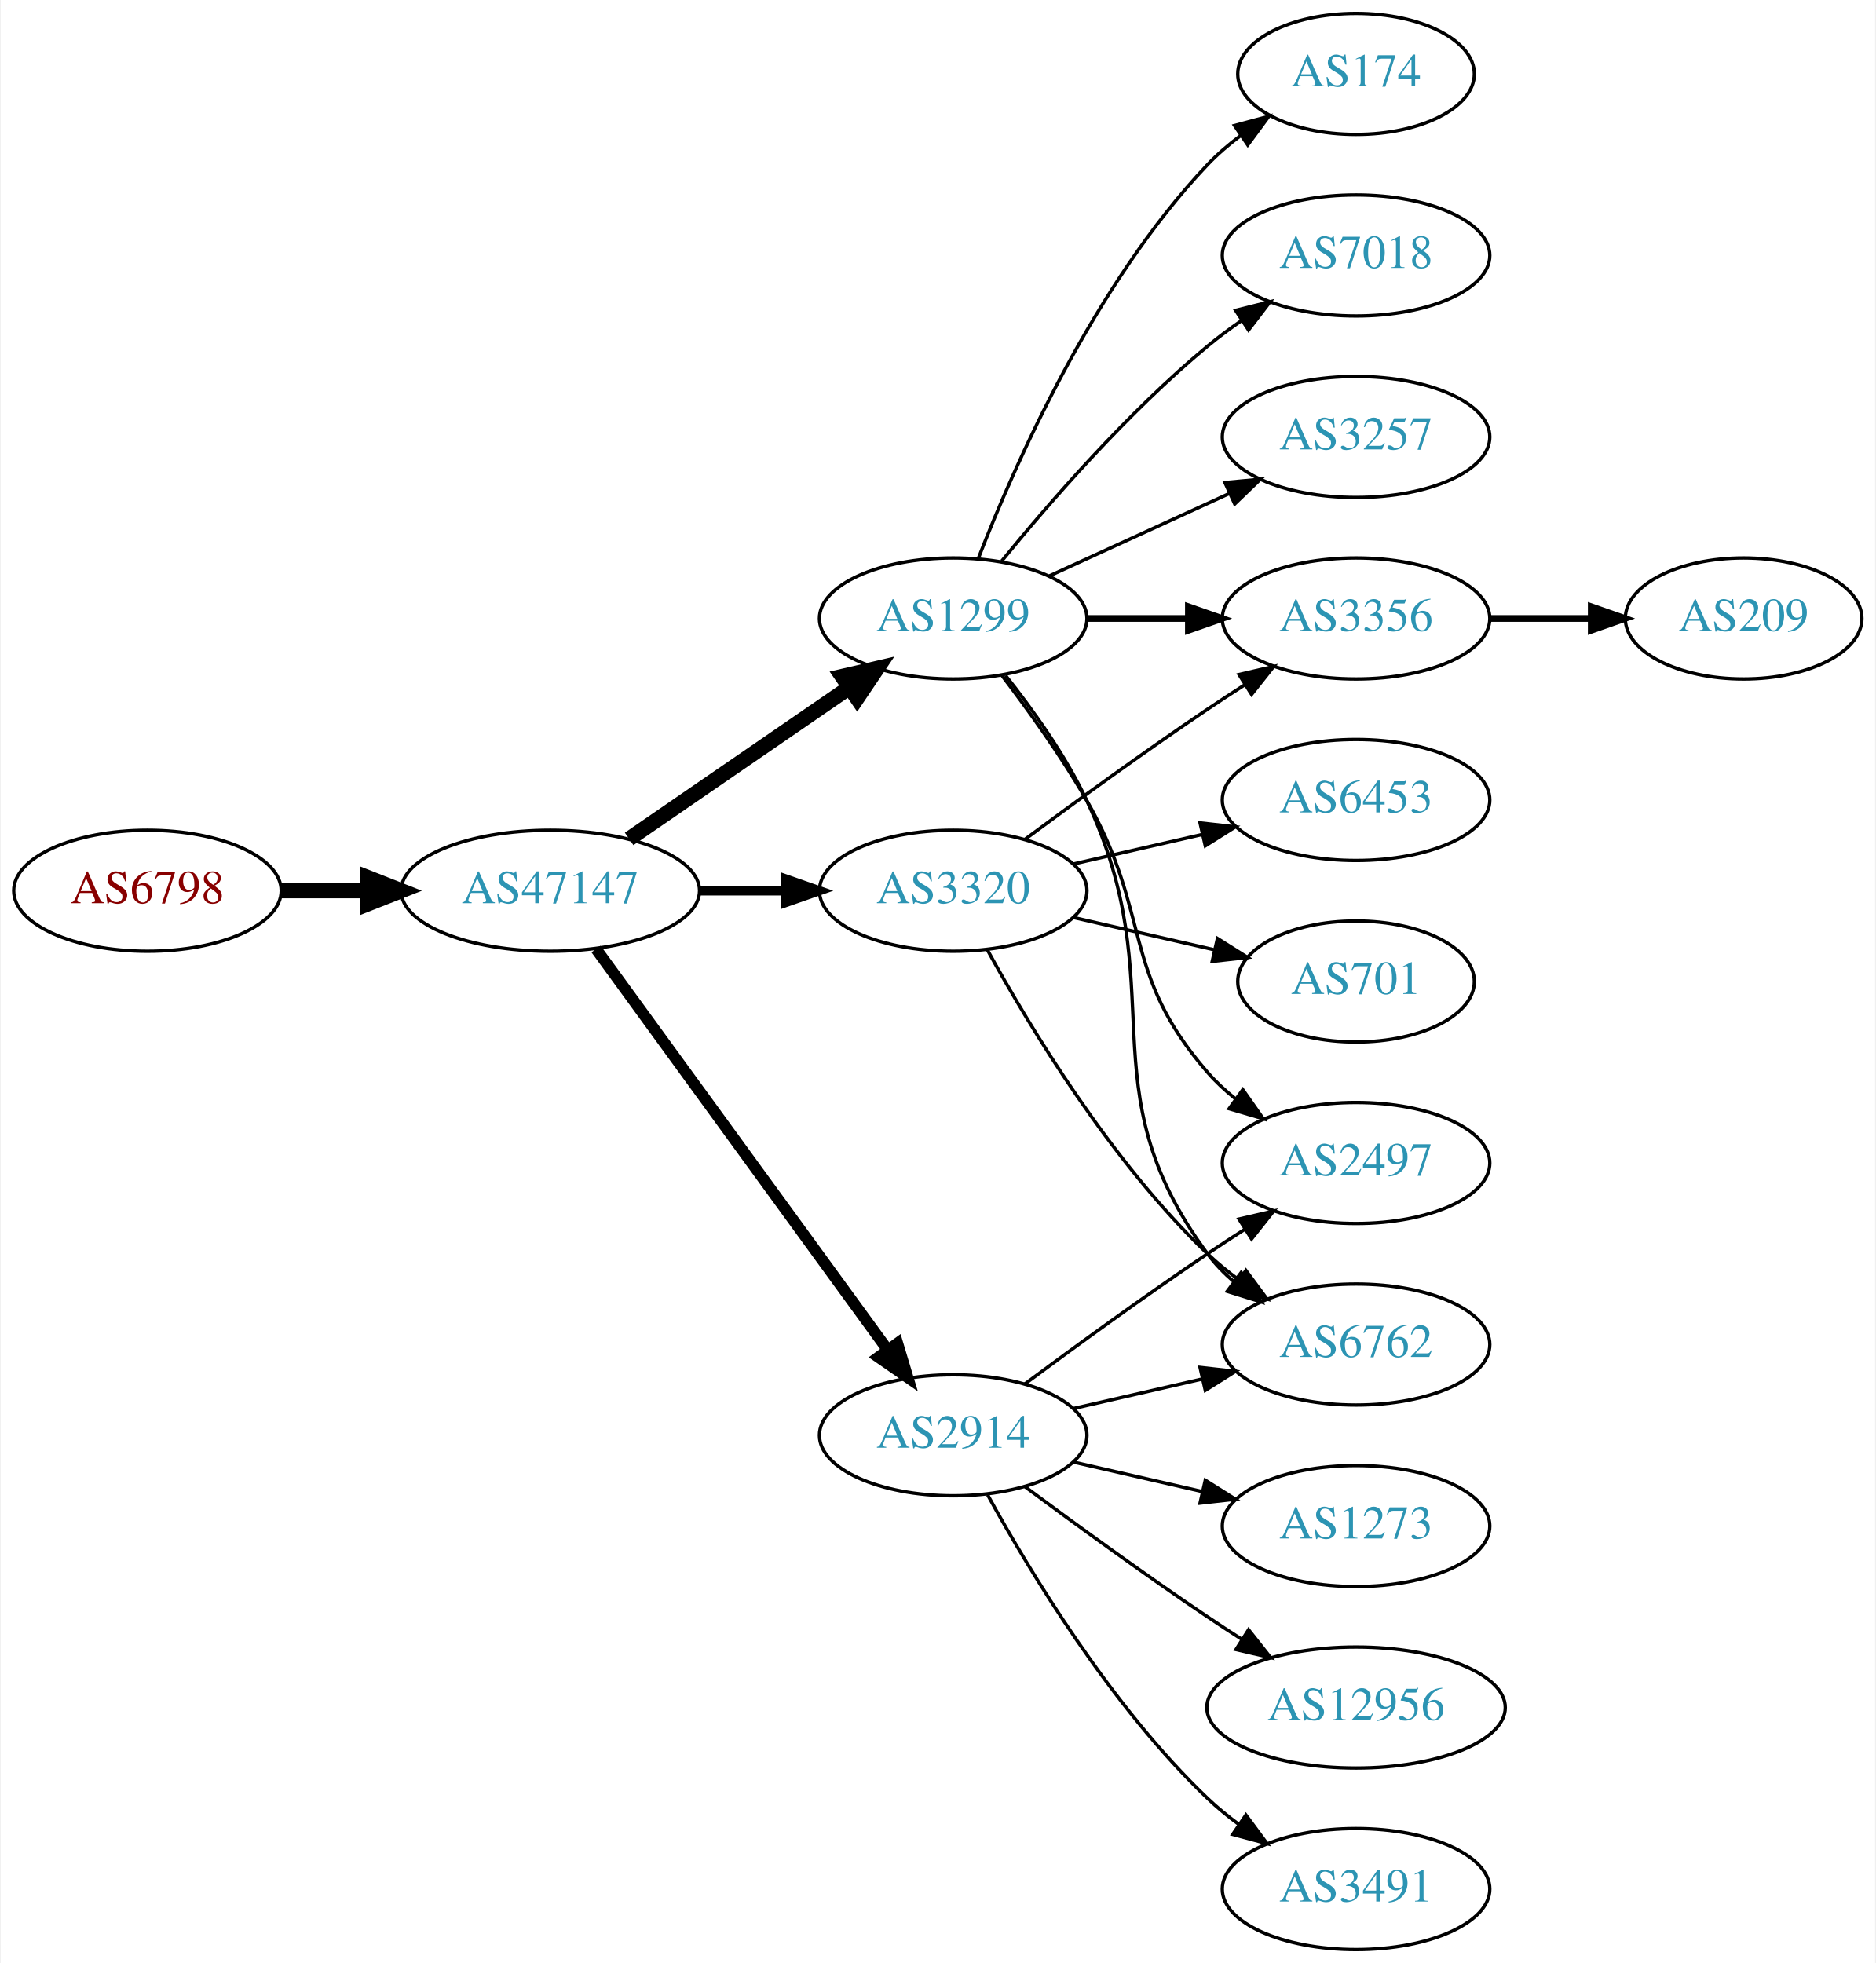
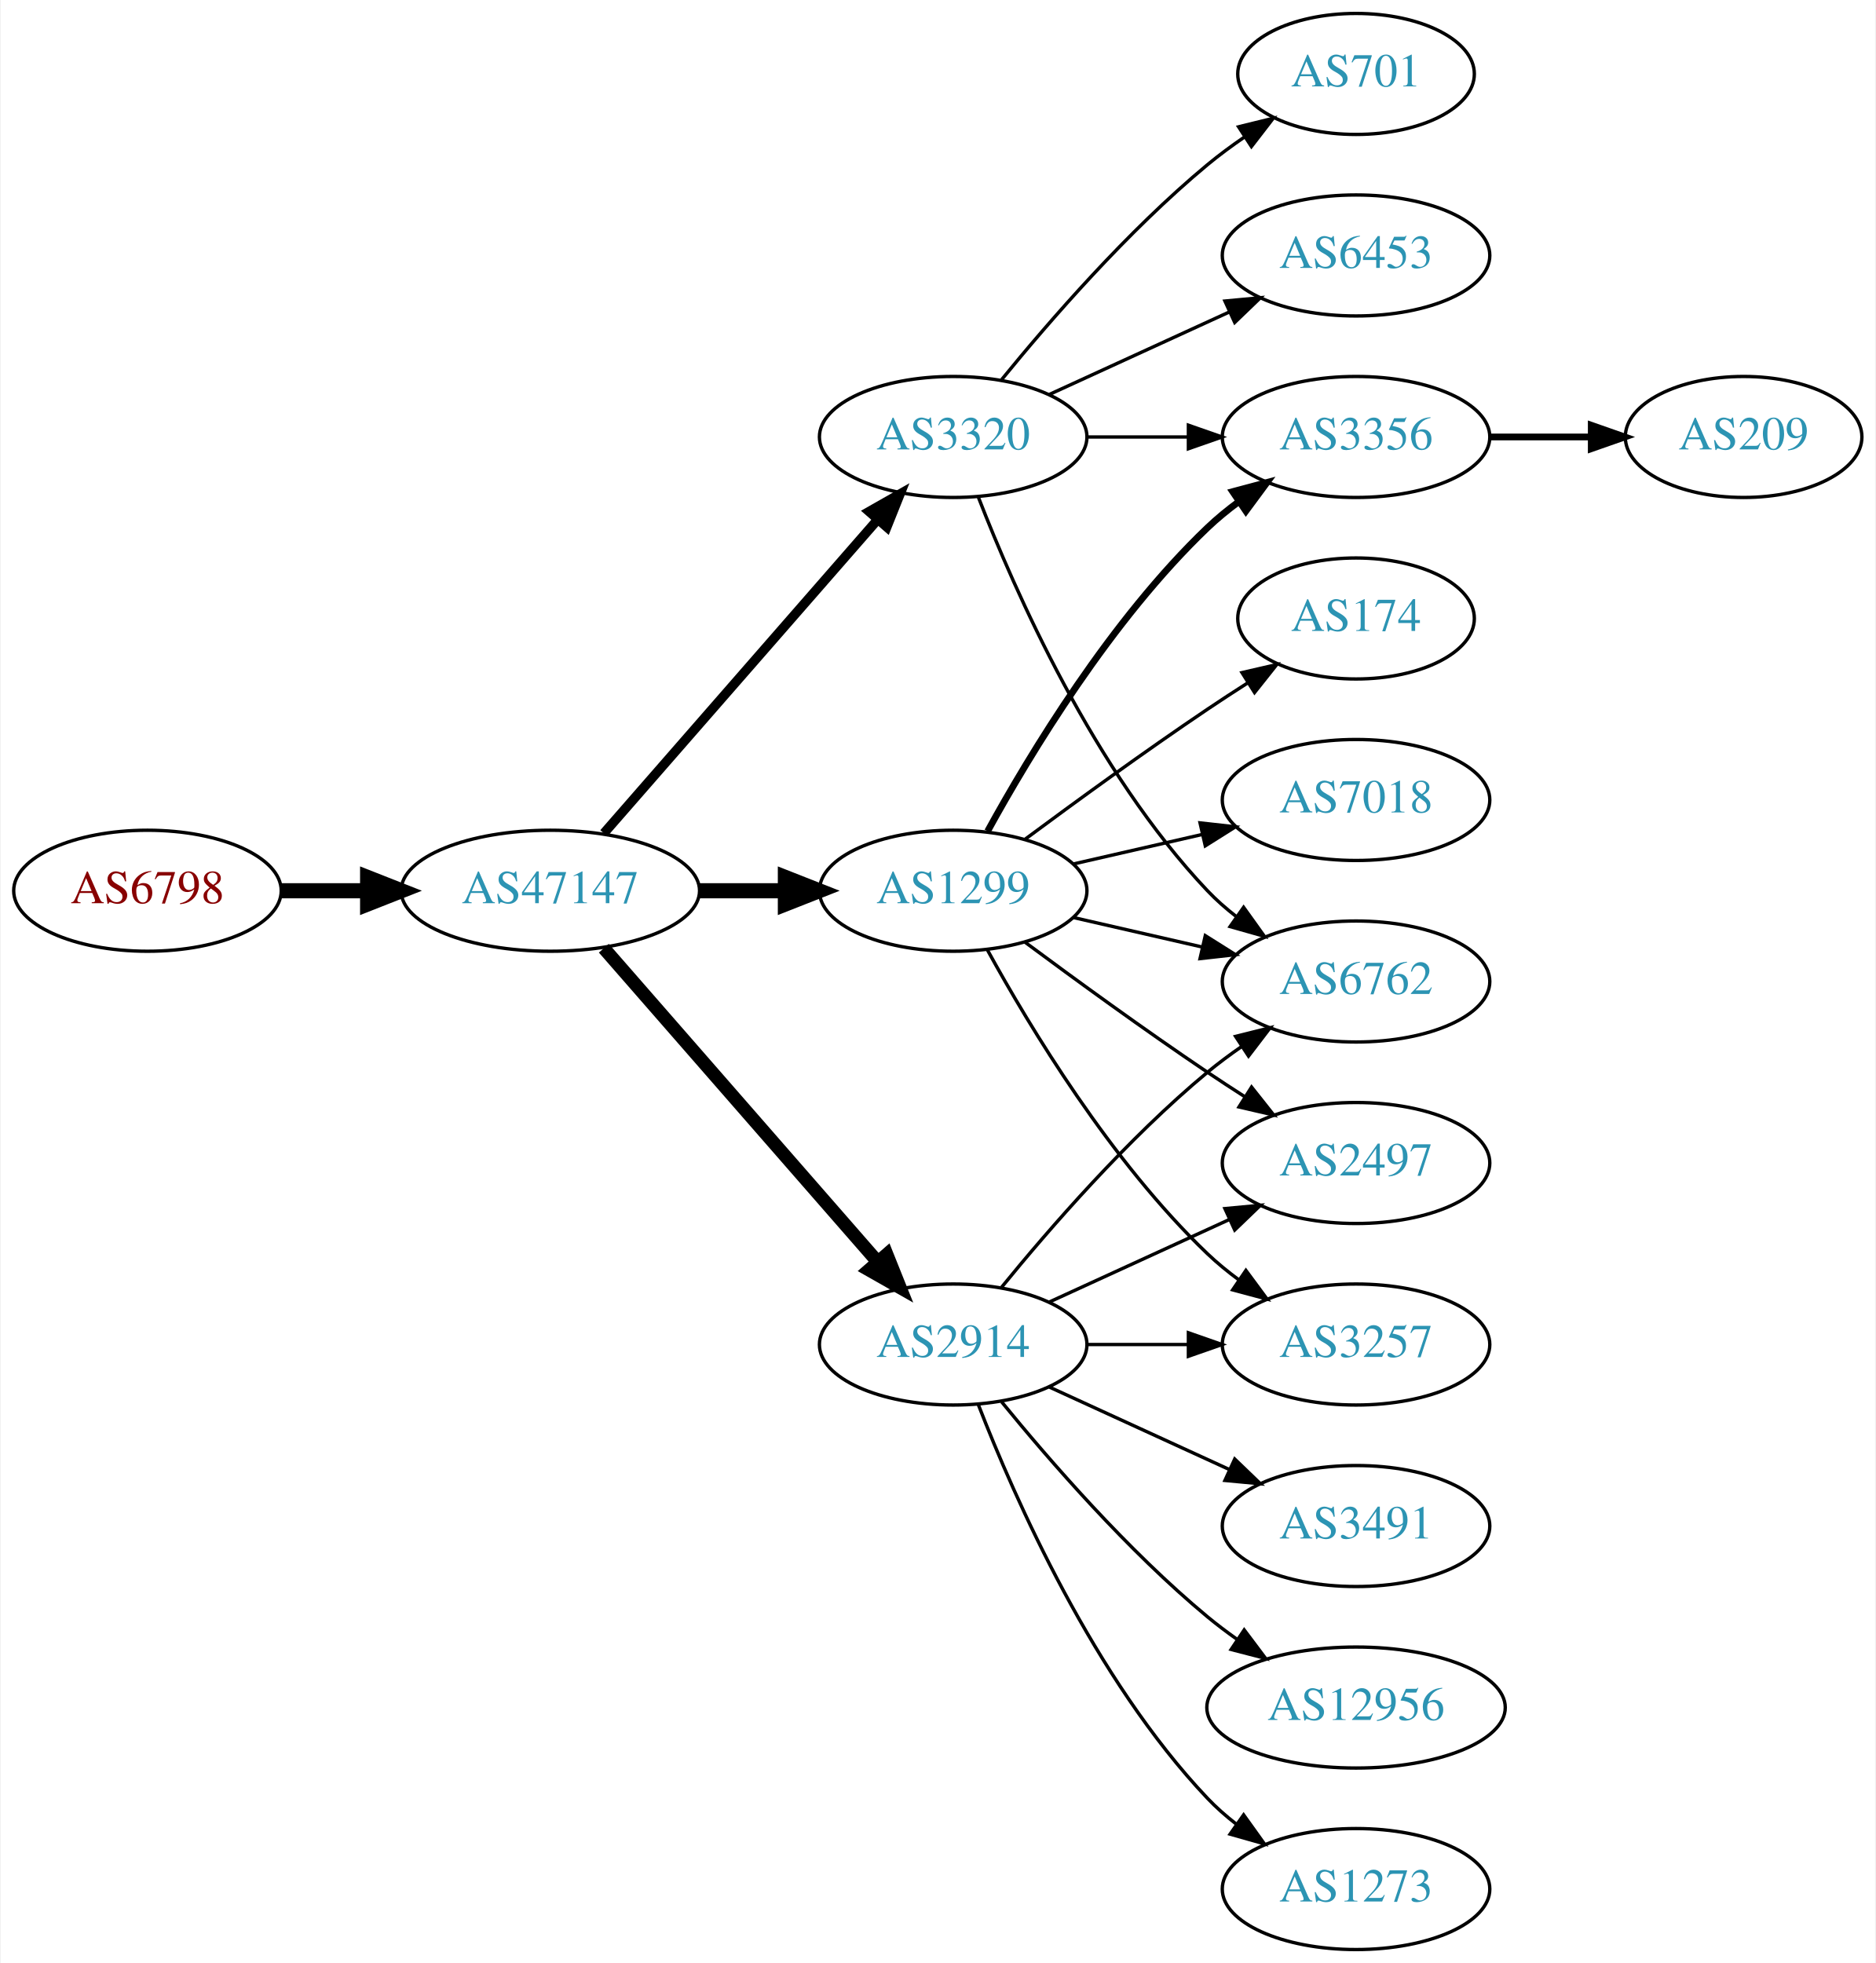
<svg xmlns="http://www.w3.org/2000/svg" xmlns:xlink="http://www.w3.org/1999/xlink" width="558pt" height="584pt" viewBox="0.00 0.00 557.56 584.00">
  <g id="graph0" class="graph" transform="scale(1 1) rotate(0) translate(4 580)">
    <polygon fill="white" stroke="none" points="-4,4 -4,-580 553.564,-580 553.564,4 -4,4" />
    <g id="node1" class="node">
      <g id="a_node1">
        <a xlink:href="/asn/6798" xlink:title="AS6798 ~ Net4You Internet GmbH [AT]">
          <ellipse fill="#ffffff" stroke="black" cx="39.647" cy="-315" rx="39.794" ry="18" />
          <text text-anchor="middle" x="39.647" y="-311.3" font-family="Times,serif" font-size="14.00" fill="#880000">AS6798</text>
        </a>
      </g>
    </g>
    <g id="node2" class="node">
      <g id="a_node2">
        <a xlink:href="/asn/47147" xlink:title="AS47147 ~ ANEXIA Internetdienstleistungs GmbH [AT]">
          <ellipse fill="#ffffff" stroke="black" cx="159.489" cy="-315" rx="44.393" ry="18" />
          <text text-anchor="middle" x="159.489" y="-311.3" font-family="Times,serif" font-size="14.00" fill="#2c94b3">AS47147</text>
        </a>
      </g>
    </g>
    <g id="edge1" class="edge">
      <path fill="none" stroke="black" stroke-width="4.5" d="M79.559,-315C87.662,-315 96.337,-315 104.863,-315" />
      <polygon fill="black" stroke="black" stroke-width="4.5" points="105.141,-318.938 115.141,-315 105.141,-311.063 105.141,-318.938" />
    </g>
    <g id="node3" class="node">
      <g id="a_node3">
-         <a xlink:href="/asn/1299" xlink:title="AS1299 ~ Telia Carrier [EU]">
-           <ellipse fill="#ffffff" stroke="black" cx="279.332" cy="-396" rx="39.794" ry="18" />
-           <text text-anchor="middle" x="279.332" y="-392.3" font-family="Times,serif" font-size="14.00" fill="#2c94b3">AS1299</text>
+         <a xlink:href="/asn/2914" xlink:title="AS2914 ~ NTT America, Inc. [US]">
+           <ellipse fill="#ffffff" stroke="black" cx="279.332" cy="-180" rx="39.794" ry="18" />
+           <text text-anchor="middle" x="279.332" y="-176.3" font-family="Times,serif" font-size="14.00" fill="#2c94b3">AS2914</text>
        </a>
      </g>
    </g>
    <g id="edge2" class="edge">
-       <path fill="none" stroke="black" stroke-width="4.5" d="M182.932,-330.426C201.513,-343.198 228.074,-361.455 248.453,-375.463" />
-       <polygon fill="black" stroke="black" stroke-width="4.5" points="246.296,-378.758 256.768,-381.178 250.757,-372.269 246.296,-378.758" />
+       <path fill="none" stroke="black" stroke-width="3.938" d="M175.414,-297.902C195.956,-274.369 233.075,-231.845 256.672,-204.813" />
+       <polygon fill="black" stroke="black" stroke-width="3.938" points="259.589,-206.794 263.528,-196.959 254.315,-202.191 259.589,-206.794" />
    </g>
    <g id="node4" class="node">
      <g id="a_node4">
-         <a xlink:href="/asn/3320" xlink:title="AS3320 ~ DTAG [DE]">
+         <a xlink:href="/asn/1299" xlink:title="AS1299 ~ Telia Carrier [EU]">
          <ellipse fill="#ffffff" stroke="black" cx="279.332" cy="-315" rx="39.794" ry="18" />
-           <text text-anchor="middle" x="279.332" y="-311.3" font-family="Times,serif" font-size="14.00" fill="#2c94b3">AS3320</text>
+           <text text-anchor="middle" x="279.332" y="-311.3" font-family="Times,serif" font-size="14.00" fill="#2c94b3">AS1299</text>
        </a>
      </g>
    </g>
    <g id="edge3" class="edge">
-       <path fill="none" stroke="black" stroke-width="2.812" d="M203.7,-315C212.013,-315 220.775,-315 229.258,-315" />
-       <polygon fill="black" stroke="black" stroke-width="2.812" points="229.416,-318.5 239.416,-315 229.416,-311.5 229.416,-318.5" />
+       <path fill="none" stroke="black" stroke-width="4.5" d="M203.7,-315C212.013,-315 220.775,-315 229.258,-315" />
+       <polygon fill="black" stroke="black" stroke-width="4.5" points="229.416,-318.938 239.416,-315 229.416,-311.063 229.416,-318.938" />
    </g>
    <g id="node5" class="node">
      <g id="a_node5">
-         <a xlink:href="/asn/2914" xlink:title="AS2914 ~ NTT America, Inc. [US]">
-           <ellipse fill="#ffffff" stroke="black" cx="279.332" cy="-153" rx="39.794" ry="18" />
-           <text text-anchor="middle" x="279.332" y="-149.3" font-family="Times,serif" font-size="14.00" fill="#2c94b3">AS2914</text>
+         <a xlink:href="/asn/3320" xlink:title="AS3320 ~ DTAG [DE]">
+           <ellipse fill="#ffffff" stroke="black" cx="279.332" cy="-450" rx="39.794" ry="18" />
+           <text text-anchor="middle" x="279.332" y="-446.3" font-family="Times,serif" font-size="14.00" fill="#2c94b3">AS3320</text>
        </a>
      </g>
    </g>
    <g id="edge4" class="edge">
-       <path fill="none" stroke="black" stroke-width="3.375" d="M173.1,-297.663C193.921,-269.04 235.583,-211.767 259.772,-178.514" />
-       <polygon fill="black" stroke="black" stroke-width="3.375" points="262.759,-180.358 265.811,-170.212 257.098,-176.24 262.759,-180.358" />
+       <path fill="none" stroke="black" stroke-width="2.812" d="M175.414,-332.098C195.956,-355.631 233.075,-398.155 256.672,-425.187" />
+       <polygon fill="black" stroke="black" stroke-width="2.812" points="254.315,-427.809 263.528,-433.041 259.589,-423.206 254.315,-427.809" />
    </g>
    <g id="node6" class="node">
      <g id="a_node6">
-         <a xlink:href="/asn/174" xlink:title="AS174 ~ Cogent Communications [US]">
-           <ellipse fill="#ffffff" stroke="black" cx="399.174" cy="-558" rx="35.194" ry="18" />
-           <text text-anchor="middle" x="399.174" y="-554.3" font-family="Times,serif" font-size="14.00" fill="#2c94b3">AS174</text>
+         <a xlink:href="/asn/6762" xlink:title="AS6762 ~ TELECOM ITALIA SPARKLE S.p.A. [IT]">
+           <ellipse fill="#ffffff" stroke="black" cx="399.174" cy="-288" rx="39.794" ry="18" />
+           <text text-anchor="middle" x="399.174" y="-284.3" font-family="Times,serif" font-size="14.00" fill="#2c94b3">AS6762</text>
        </a>
      </g>
    </g>
    <g id="edge5" class="edge">
-       <path fill="none" stroke="black" d="M286.855,-413.994C297.605,-441.728 321.262,-495.429 354.978,-531 357.921,-534.105 361.294,-537.001 364.83,-539.655" />
-       <polygon fill="black" stroke="black" points="363.015,-542.654 373.249,-545.397 366.959,-536.871 363.015,-542.654" />
+       <path fill="none" stroke="black" d="M293.751,-197.065C307.865,-214.375 331.28,-241.345 354.978,-261 358.194,-263.668 361.695,-266.27 365.265,-268.741" />
+       <polygon fill="black" stroke="black" points="363.343,-271.666 373.622,-274.236 367.189,-265.817 363.343,-271.666" />
    </g>
    <g id="node7" class="node">
      <g id="a_node7">
-         <a xlink:href="/asn/7018" xlink:title="AS7018 ~ AT&amp;T Services, Inc. [US]">
-           <ellipse fill="#ffffff" stroke="black" cx="399.174" cy="-504" rx="39.794" ry="18" />
-           <text text-anchor="middle" x="399.174" y="-500.3" font-family="Times,serif" font-size="14.00" fill="#2c94b3">AS7018</text>
-         </a>
-       </g>
-     </g>
-     <g id="edge6" class="edge">
-       <path fill="none" stroke="black" d="M293.751,-413.065C307.865,-430.375 331.28,-457.345 354.978,-477 358.194,-479.668 361.695,-482.27 365.265,-484.741" />
-       <polygon fill="black" stroke="black" points="363.343,-487.666 373.622,-490.236 367.189,-481.817 363.343,-487.666" />
-     </g>
-     <g id="node8" class="node">
-       <g id="a_node8">
-         <a xlink:href="/asn/6762" xlink:title="AS6762 ~ TELECOM ITALIA SPARKLE S.p.A. [IT]">
-           <ellipse fill="#ffffff" stroke="black" cx="399.174" cy="-180" rx="39.794" ry="18" />
-           <text text-anchor="middle" x="399.174" y="-176.3" font-family="Times,serif" font-size="14.00" fill="#2c94b3">AS6762</text>
-         </a>
-       </g>
-     </g>
-     <g id="edge7" class="edge">
-       <path fill="none" stroke="black" d="M294.932,-379.009C303.019,-368.845 312.681,-355.345 318.978,-342 345.477,-285.841 318.075,-256.941 354.978,-207 357.212,-203.977 359.894,-201.214 362.815,-198.707" />
-       <polygon fill="black" stroke="black" points="365.01,-201.437 370.959,-192.669 360.841,-195.814 365.01,-201.437" />
-     </g>
-     <g id="node9" class="node">
-       <g id="a_node9">
-         <a xlink:href="/asn/3356" xlink:title="AS3356 ~ Level 3 Parent, LLC [US]">
-           <ellipse fill="#ffffff" stroke="black" cx="399.174" cy="-396" rx="39.794" ry="18" />
-           <text text-anchor="middle" x="399.174" y="-392.3" font-family="Times,serif" font-size="14.00" fill="#2c94b3">AS3356</text>
-         </a>
-       </g>
-     </g>
-     <g id="edge8" class="edge">
-       <path fill="none" stroke="black" stroke-width="2" d="M319.244,-396C328.798,-396 339.147,-396 349.11,-396" />
-       <polygon fill="black" stroke="black" stroke-width="2" points="349.302,-399.5 359.302,-396 349.302,-392.5 349.302,-399.5" />
-     </g>
-     <g id="node10" class="node">
-       <g id="a_node10">
-         <a xlink:href="/asn/3257" xlink:title="AS3257 ~ GTT [DE]">
-           <ellipse fill="#ffffff" stroke="black" cx="399.174" cy="-450" rx="39.794" ry="18" />
-           <text text-anchor="middle" x="399.174" y="-446.3" font-family="Times,serif" font-size="14.00" fill="#2c94b3">AS3257</text>
-         </a>
-       </g>
-     </g>
-     <g id="edge9" class="edge">
-       <path fill="none" stroke="black" d="M307.96,-408.661C323.917,-415.973 344.188,-425.261 361.471,-433.181" />
-       <polygon fill="black" stroke="black" points="360.169,-436.435 370.718,-437.419 363.085,-430.071 360.169,-436.435" />
-     </g>
-     <g id="node11" class="node">
-       <g id="a_node11">
        <a xlink:href="/asn/2497" xlink:title="AS2497 ~ Internet Initiative Japan Inc. [JP]">
          <ellipse fill="#ffffff" stroke="black" cx="399.174" cy="-234" rx="39.794" ry="18" />
          <text text-anchor="middle" x="399.174" y="-230.3" font-family="Times,serif" font-size="14.00" fill="#2c94b3">AS2497</text>
        </a>
      </g>
    </g>
-     <g id="edge10" class="edge">
-       <path fill="none" stroke="black" d="M293.793,-379.087C301.686,-368.73 311.535,-355.008 318.978,-342 338.543,-307.806 329.144,-290.742 354.978,-261 357.443,-258.162 360.28,-255.523 363.297,-253.094" />
-       <polygon fill="black" stroke="black" points="365.484,-255.833 371.575,-247.164 361.408,-250.142 365.484,-255.833" />
-     </g>
-     <g id="edge14" class="edge">
-       <path fill="none" stroke="black" d="M289.573,-297.287C302.118,-274.439 326.295,-234.389 354.978,-207 357.846,-204.261 361.035,-201.653 364.344,-199.215" />
-       <polygon fill="black" stroke="black" points="366.407,-202.044 372.704,-193.523 362.468,-196.258 366.407,-202.044" />
-     </g>
-     <g id="edge11" class="edge">
-       <path fill="none" stroke="black" d="M300.662,-330.277C315.524,-341.304 336.269,-356.407 354.978,-369 358.527,-371.389 362.277,-373.839 366.026,-376.242" />
-       <polygon fill="black" stroke="black" points="364.352,-379.325 374.674,-381.712 368.094,-373.409 364.352,-379.325" />
-     </g>
-     <g id="node12" class="node">
-       <g id="a_node12">
-         <a xlink:href="/asn/701" xlink:title="AS701 ~ UUNET [US]">
-           <ellipse fill="#ffffff" stroke="black" cx="399.174" cy="-288" rx="35.194" ry="18" />
-           <text text-anchor="middle" x="399.174" y="-284.3" font-family="Times,serif" font-size="14.00" fill="#2c94b3">AS701</text>
-         </a>
-       </g>
-     </g>
-     <g id="edge12" class="edge">
-       <path fill="none" stroke="black" d="M315.051,-307.045C328.143,-304.045 343.166,-300.604 356.806,-297.478" />
-       <polygon fill="black" stroke="black" points="357.948,-300.807 366.914,-295.162 356.384,-293.984 357.948,-300.807" />
-     </g>
-     <g id="node13" class="node">
-       <g id="a_node13">
-         <a xlink:href="/asn/6453" xlink:title="AS6453 ~ TATA COMMUNICATIONS (AMERICA) INC [US]">
-           <ellipse fill="#ffffff" stroke="black" cx="399.174" cy="-342" rx="39.794" ry="18" />
-           <text text-anchor="middle" x="399.174" y="-338.3" font-family="Times,serif" font-size="14.00" fill="#2c94b3">AS6453</text>
-         </a>
-       </g>
-     </g>
-     <g id="edge13" class="edge">
-       <path fill="none" stroke="black" d="M315.051,-322.955C327.051,-325.704 340.672,-328.825 353.364,-331.733" />
-       <polygon fill="black" stroke="black" points="352.767,-335.187 363.296,-334.009 354.33,-328.364 352.767,-335.187" />
-     </g>
-     <g id="edge18" class="edge">
-       <path fill="none" stroke="black" d="M315.051,-160.955C327.051,-163.704 340.672,-166.825 353.364,-169.733" />
-       <polygon fill="black" stroke="black" points="352.767,-173.187 363.296,-172.009 354.33,-166.364 352.767,-173.187" />
-     </g>
-     <g id="edge19" class="edge">
-       <path fill="none" stroke="black" d="M300.662,-168.277C315.524,-179.304 336.269,-194.407 354.978,-207 358.527,-209.389 362.277,-211.839 366.026,-214.242" />
-       <polygon fill="black" stroke="black" points="364.352,-217.325 374.674,-219.712 368.094,-211.409 364.352,-217.325" />
-     </g>
-     <g id="node15" class="node">
-       <g id="a_node15">
-         <a xlink:href="/asn/1273" xlink:title="AS1273 ~ Vodafone Group PLC [EU]">
+     <g id="edge6" class="edge">
+       <path fill="none" stroke="black" d="M307.96,-192.661C323.917,-199.973 344.188,-209.261 361.471,-217.181" />
+       <polygon fill="black" stroke="black" points="360.169,-220.435 370.718,-221.419 363.085,-214.071 360.169,-220.435" />
+     </g>
+     <g id="node8" class="node">
+       <g id="a_node8">
+         <a xlink:href="/asn/3491" xlink:title="AS3491 ~ PCCW Global, Inc. [US]">
          <ellipse fill="#ffffff" stroke="black" cx="399.174" cy="-126" rx="39.794" ry="18" />
-           <text text-anchor="middle" x="399.174" y="-122.3" font-family="Times,serif" font-size="14.00" fill="#2c94b3">AS1273</text>
-         </a>
-       </g>
-     </g>
-     <g id="edge16" class="edge">
-       <path fill="none" stroke="black" d="M315.051,-145.045C327.051,-142.296 340.672,-139.175 353.364,-136.267" />
-       <polygon fill="black" stroke="black" points="354.33,-139.636 363.296,-133.991 352.767,-132.813 354.33,-139.636" />
-     </g>
-     <g id="node16" class="node">
-       <g id="a_node16">
+           <text text-anchor="middle" x="399.174" y="-122.3" font-family="Times,serif" font-size="14.00" fill="#2c94b3">AS3491</text>
+         </a>
+       </g>
+     </g>
+     <g id="edge7" class="edge">
+       <path fill="none" stroke="black" d="M307.96,-167.339C323.917,-160.027 344.188,-150.739 361.471,-142.819" />
+       <polygon fill="black" stroke="black" points="363.085,-145.929 370.718,-138.581 360.169,-139.565 363.085,-145.929" />
+     </g>
+     <g id="node9" class="node">
+       <g id="a_node9">
+         <a xlink:href="/asn/3257" xlink:title="AS3257 ~ GTT [DE]">
+           <ellipse fill="#ffffff" stroke="black" cx="399.174" cy="-180" rx="39.794" ry="18" />
+           <text text-anchor="middle" x="399.174" y="-176.3" font-family="Times,serif" font-size="14.00" fill="#2c94b3">AS3257</text>
+         </a>
+       </g>
+     </g>
+     <g id="edge8" class="edge">
+       <path fill="none" stroke="black" d="M319.244,-180C328.798,-180 339.147,-180 349.11,-180" />
+       <polygon fill="black" stroke="black" points="349.302,-183.5 359.302,-180 349.302,-176.5 349.302,-183.5" />
+     </g>
+     <g id="node10" class="node">
+       <g id="a_node10">
        <a xlink:href="/asn/12956" xlink:title="AS12956 ~ TELXIUS [ES]">
          <ellipse fill="#ffffff" stroke="black" cx="399.174" cy="-72" rx="44.393" ry="18" />
          <text text-anchor="middle" x="399.174" y="-68.3" font-family="Times,serif" font-size="14.00" fill="#2c94b3">AS12956</text>
        </a>
      </g>
    </g>
+     <g id="edge9" class="edge">
+       <path fill="none" stroke="black" d="M293.751,-162.935C307.865,-145.625 331.28,-118.655 354.978,-99 357.716,-96.729 360.659,-94.506 363.677,-92.37" />
+       <polygon fill="black" stroke="black" points="365.903,-95.092 372.266,-86.621 362.009,-89.275 365.903,-95.092" />
+     </g>
+     <g id="node11" class="node">
+       <g id="a_node11">
+         <a xlink:href="/asn/1273" xlink:title="AS1273 ~ Vodafone Group PLC [EU]">
+           <ellipse fill="#ffffff" stroke="black" cx="399.174" cy="-18" rx="39.794" ry="18" />
+           <text text-anchor="middle" x="399.174" y="-14.3" font-family="Times,serif" font-size="14.00" fill="#2c94b3">AS1273</text>
+         </a>
+       </g>
+     </g>
+     <g id="edge10" class="edge">
+       <path fill="none" stroke="black" d="M286.855,-162.006C297.605,-134.272 321.262,-80.571 354.978,-45 357.564,-42.272 360.481,-39.706 363.55,-37.323" />
+       <polygon fill="black" stroke="black" points="365.728,-40.069 371.898,-31.457 361.704,-34.342 365.728,-40.069" />
+     </g>
+     <g id="edge16" class="edge">
+       <path fill="none" stroke="black" d="M315.051,-307.045C327.051,-304.296 340.672,-301.175 353.364,-298.267" />
+       <polygon fill="black" stroke="black" points="354.33,-301.636 363.296,-295.991 352.767,-294.813 354.33,-301.636" />
+     </g>
+     <g id="edge14" class="edge">
+       <path fill="none" stroke="black" d="M300.662,-299.723C315.524,-288.696 336.269,-273.593 354.978,-261 358.527,-258.611 362.277,-256.161 366.026,-253.758" />
+       <polygon fill="black" stroke="black" points="368.094,-256.591 374.674,-248.288 364.352,-250.675 368.094,-256.591" />
+     </g>
+     <g id="edge13" class="edge">
+       <path fill="none" stroke="black" d="M289.573,-297.287C302.118,-274.439 326.295,-234.389 354.978,-207 357.846,-204.261 361.035,-201.653 364.344,-199.215" />
+       <polygon fill="black" stroke="black" points="366.407,-202.044 372.704,-193.523 362.468,-196.258 366.407,-202.044" />
+     </g>
+     <g id="node12" class="node">
+       <g id="a_node12">
+         <a xlink:href="/asn/174" xlink:title="AS174 ~ Cogent Communications [US]">
+           <ellipse fill="#ffffff" stroke="black" cx="399.174" cy="-396" rx="35.194" ry="18" />
+           <text text-anchor="middle" x="399.174" y="-392.3" font-family="Times,serif" font-size="14.00" fill="#2c94b3">AS174</text>
+         </a>
+       </g>
+     </g>
+     <g id="edge11" class="edge">
+       <path fill="none" stroke="black" d="M300.662,-330.277C315.524,-341.304 336.269,-356.407 354.978,-369 358.795,-371.569 362.845,-374.21 366.876,-376.786" />
+       <polygon fill="black" stroke="black" points="365.245,-379.895 375.57,-382.271 368.98,-373.975 365.245,-379.895" />
+     </g>
+     <g id="node13" class="node">
+       <g id="a_node13">
+         <a xlink:href="/asn/3356" xlink:title="AS3356 ~ Level 3 Parent, LLC [US]">
+           <ellipse fill="#ffffff" stroke="black" cx="399.174" cy="-450" rx="39.794" ry="18" />
+           <text text-anchor="middle" x="399.174" y="-446.3" font-family="Times,serif" font-size="14.00" fill="#2c94b3">AS3356</text>
+         </a>
+       </g>
+     </g>
+     <g id="edge12" class="edge">
+       <path fill="none" stroke="black" stroke-width="2" d="M289.573,-332.713C302.118,-355.561 326.295,-395.611 354.978,-423 357.846,-425.739 361.035,-428.347 364.344,-430.785" />
+       <polygon fill="black" stroke="black" stroke-width="2" points="362.468,-433.742 372.704,-436.477 366.407,-427.956 362.468,-433.742" />
+     </g>
+     <g id="node14" class="node">
+       <g id="a_node14">
+         <a xlink:href="/asn/7018" xlink:title="AS7018 ~ AT&amp;T Services, Inc. [US]">
+           <ellipse fill="#ffffff" stroke="black" cx="399.174" cy="-342" rx="39.794" ry="18" />
+           <text text-anchor="middle" x="399.174" y="-338.3" font-family="Times,serif" font-size="14.00" fill="#2c94b3">AS7018</text>
+         </a>
+       </g>
+     </g>
+     <g id="edge15" class="edge">
+       <path fill="none" stroke="black" d="M315.051,-322.955C327.051,-325.704 340.672,-328.825 353.364,-331.733" />
+       <polygon fill="black" stroke="black" points="352.767,-335.187 363.296,-334.009 354.33,-328.364 352.767,-335.187" />
+     </g>
    <g id="edge17" class="edge">
-       <path fill="none" stroke="black" d="M300.662,-137.723C315.524,-126.696 336.269,-111.593 354.978,-99 358.268,-96.785 361.731,-94.518 365.205,-92.285" />
-       <polygon fill="black" stroke="black" points="367.202,-95.163 373.772,-86.852 363.453,-89.252 367.202,-95.163" />
+       <path fill="none" stroke="black" d="M286.855,-432.006C297.605,-404.272 321.262,-350.571 354.978,-315 357.564,-312.272 360.481,-309.706 363.55,-307.323" />
+       <polygon fill="black" stroke="black" points="365.728,-310.07 371.898,-301.457 361.704,-304.342 365.728,-310.07" />
+     </g>
+     <g id="edge20" class="edge">
+       <path fill="none" stroke="black" d="M319.244,-450C328.798,-450 339.147,-450 349.11,-450" />
+       <polygon fill="black" stroke="black" points="349.302,-453.5 359.302,-450 349.302,-446.5 349.302,-453.5" />
+     </g>
+     <g id="node15" class="node">
+       <g id="a_node15">
+         <a xlink:href="/asn/6453" xlink:title="AS6453 ~ TATA COMMUNICATIONS (AMERICA) INC [US]">
+           <ellipse fill="#ffffff" stroke="black" cx="399.174" cy="-504" rx="39.794" ry="18" />
+           <text text-anchor="middle" x="399.174" y="-500.3" font-family="Times,serif" font-size="14.00" fill="#2c94b3">AS6453</text>
+         </a>
+       </g>
+     </g>
+     <g id="edge18" class="edge">
+       <path fill="none" stroke="black" d="M307.96,-462.661C323.917,-469.973 344.188,-479.261 361.471,-487.181" />
+       <polygon fill="black" stroke="black" points="360.169,-490.435 370.718,-491.419 363.085,-484.071 360.169,-490.435" />
+     </g>
+     <g id="node16" class="node">
+       <g id="a_node16">
+         <a xlink:href="/asn/701" xlink:title="AS701 ~ UUNET [US]">
+           <ellipse fill="#ffffff" stroke="black" cx="399.174" cy="-558" rx="35.194" ry="18" />
+           <text text-anchor="middle" x="399.174" y="-554.3" font-family="Times,serif" font-size="14.00" fill="#2c94b3">AS701</text>
+         </a>
+       </g>
+     </g>
+     <g id="edge19" class="edge">
+       <path fill="none" stroke="black" d="M293.751,-467.065C307.865,-484.375 331.28,-511.345 354.978,-531 358.441,-533.872 362.234,-536.669 366.088,-539.308" />
+       <polygon fill="black" stroke="black" points="364.231,-542.275 374.521,-544.797 368.05,-536.408 364.231,-542.275" />
    </g>
    <g id="node17" class="node">
      <g id="a_node17">
-         <a xlink:href="/asn/3491" xlink:title="AS3491 ~ PCCW Global, Inc. [US]">
-           <ellipse fill="#ffffff" stroke="black" cx="399.174" cy="-18" rx="39.794" ry="18" />
-           <text text-anchor="middle" x="399.174" y="-14.3" font-family="Times,serif" font-size="14.00" fill="#2c94b3">AS3491</text>
-         </a>
-       </g>
-     </g>
-     <g id="edge20" class="edge">
-       <path fill="none" stroke="black" d="M289.573,-135.287C302.118,-112.439 326.295,-72.389 354.978,-45 357.846,-42.261 361.035,-39.653 364.344,-37.215" />
-       <polygon fill="black" stroke="black" points="366.407,-40.044 372.704,-31.523 362.468,-34.258 366.407,-40.044" />
-     </g>
-     <g id="node14" class="node">
-       <g id="a_node14">
        <a xlink:href="/asn/209" xlink:title="AS209 ~ CenturyLink Communications, LLC [US]">
-           <ellipse fill="#ffffff" stroke="black" cx="514.467" cy="-396" rx="35.194" ry="18" />
-           <text text-anchor="middle" x="514.467" y="-392.3" font-family="Times,serif" font-size="14.00" fill="#2c94b3">AS209</text>
-         </a>
-       </g>
-     </g>
-     <g id="edge15" class="edge">
-       <path fill="none" stroke="black" stroke-width="2" d="M438.846,-396C448.552,-396 459.042,-396 469.005,-396" />
-       <polygon fill="black" stroke="black" stroke-width="2" points="469.142,-399.5 479.142,-396 469.142,-392.5 469.142,-399.5" />
+           <ellipse fill="#ffffff" stroke="black" cx="514.467" cy="-450" rx="35.194" ry="18" />
+           <text text-anchor="middle" x="514.467" y="-446.3" font-family="Times,serif" font-size="14.00" fill="#2c94b3">AS209</text>
+         </a>
+       </g>
+     </g>
+     <g id="edge21" class="edge">
+       <path fill="none" stroke="black" stroke-width="2" d="M438.846,-450C448.552,-450 459.042,-450 469.005,-450" />
+       <polygon fill="black" stroke="black" stroke-width="2" points="469.142,-453.5 479.142,-450 469.142,-446.5 469.142,-453.5" />
    </g>
  </g>
</svg>
